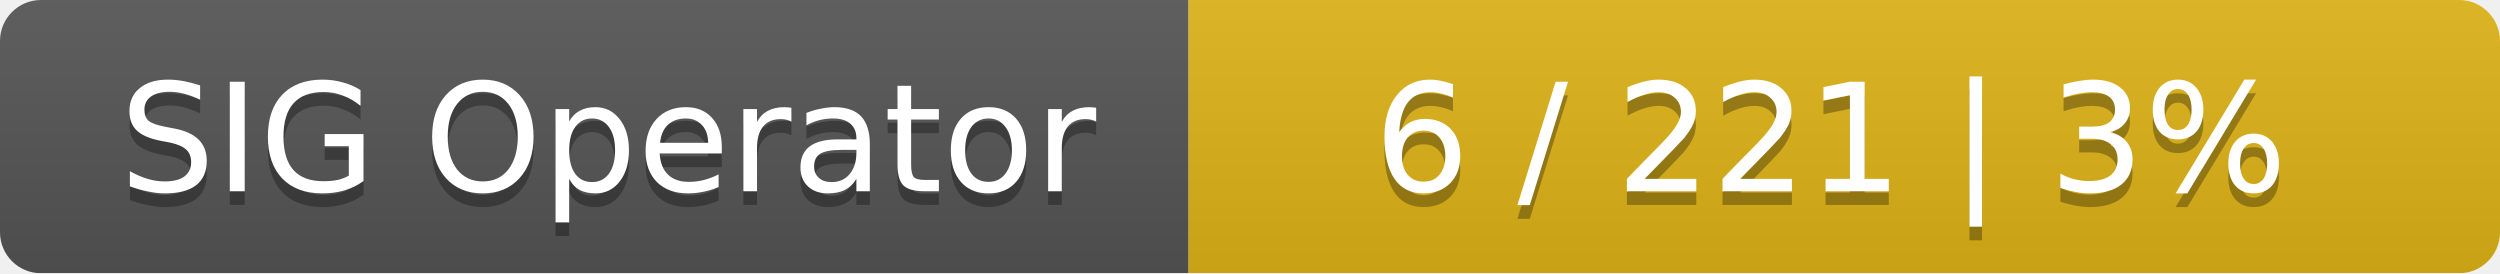
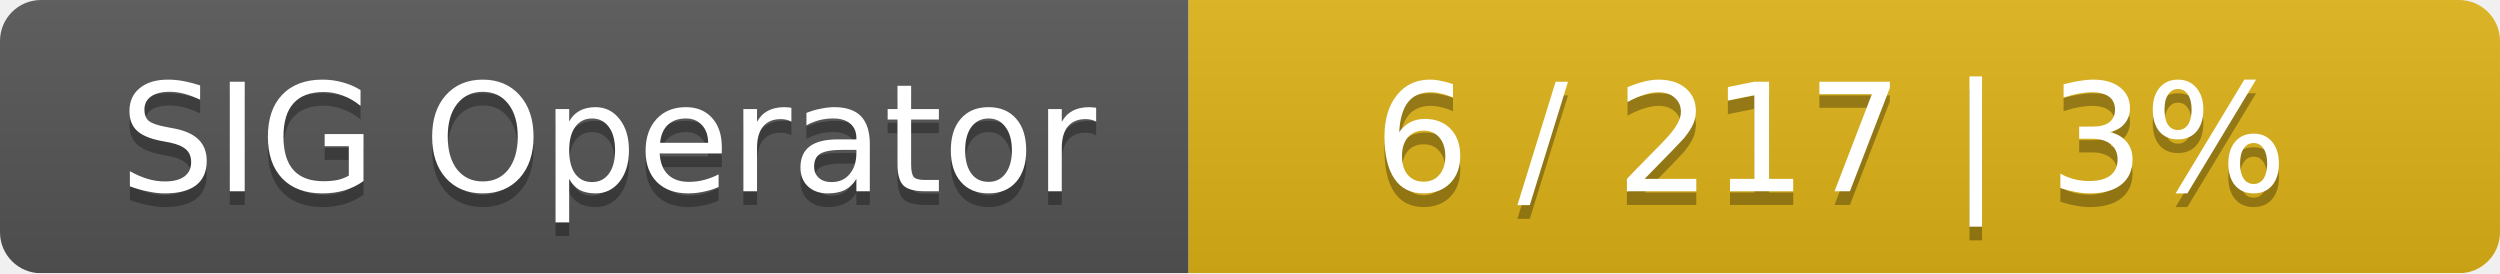
<svg xmlns="http://www.w3.org/2000/svg" width="183" height="20">
  <linearGradient id="smooth" x2="0" y2="100%">
    <stop offset="0" stop-color="#bbb" stop-opacity=".1" />
    <stop offset="1" stop-opacity=".1" />
  </linearGradient>
  <mask id="round">
    <rect width="183" height="20" rx="3" fill="#fff" />
  </mask>
  <g mask="url(#round)">
    <rect width="87" height="20" fill="#555" />
    <rect x="87" width="96" height="20" fill="#dfb317" />
    <rect width="183" height="20" fill="url(#smooth)" />
  </g>
  <g fill="#fff" text-anchor="middle" font-family="DejaVu Sans,Verdana,Geneva,sans-serif" font-size="11">
    <text x="44.5" y="15" fill="#010101" fill-opacity=".3">SIG Operator</text>
    <text x="44.5" y="14">SIG Operator</text>
-     <text x="134" y="15" fill="#010101" fill-opacity=".3">6 / 221    |    3%</text>
-     <text x="134" y="14">6 / 221    |    3%</text>
+     <text x="134" y="15" fill="#010101" fill-opacity=".3">6 / 217    |    3%</text>
+     <text x="134" y="14">6 / 217    |    3%</text>
  </g>
</svg>
